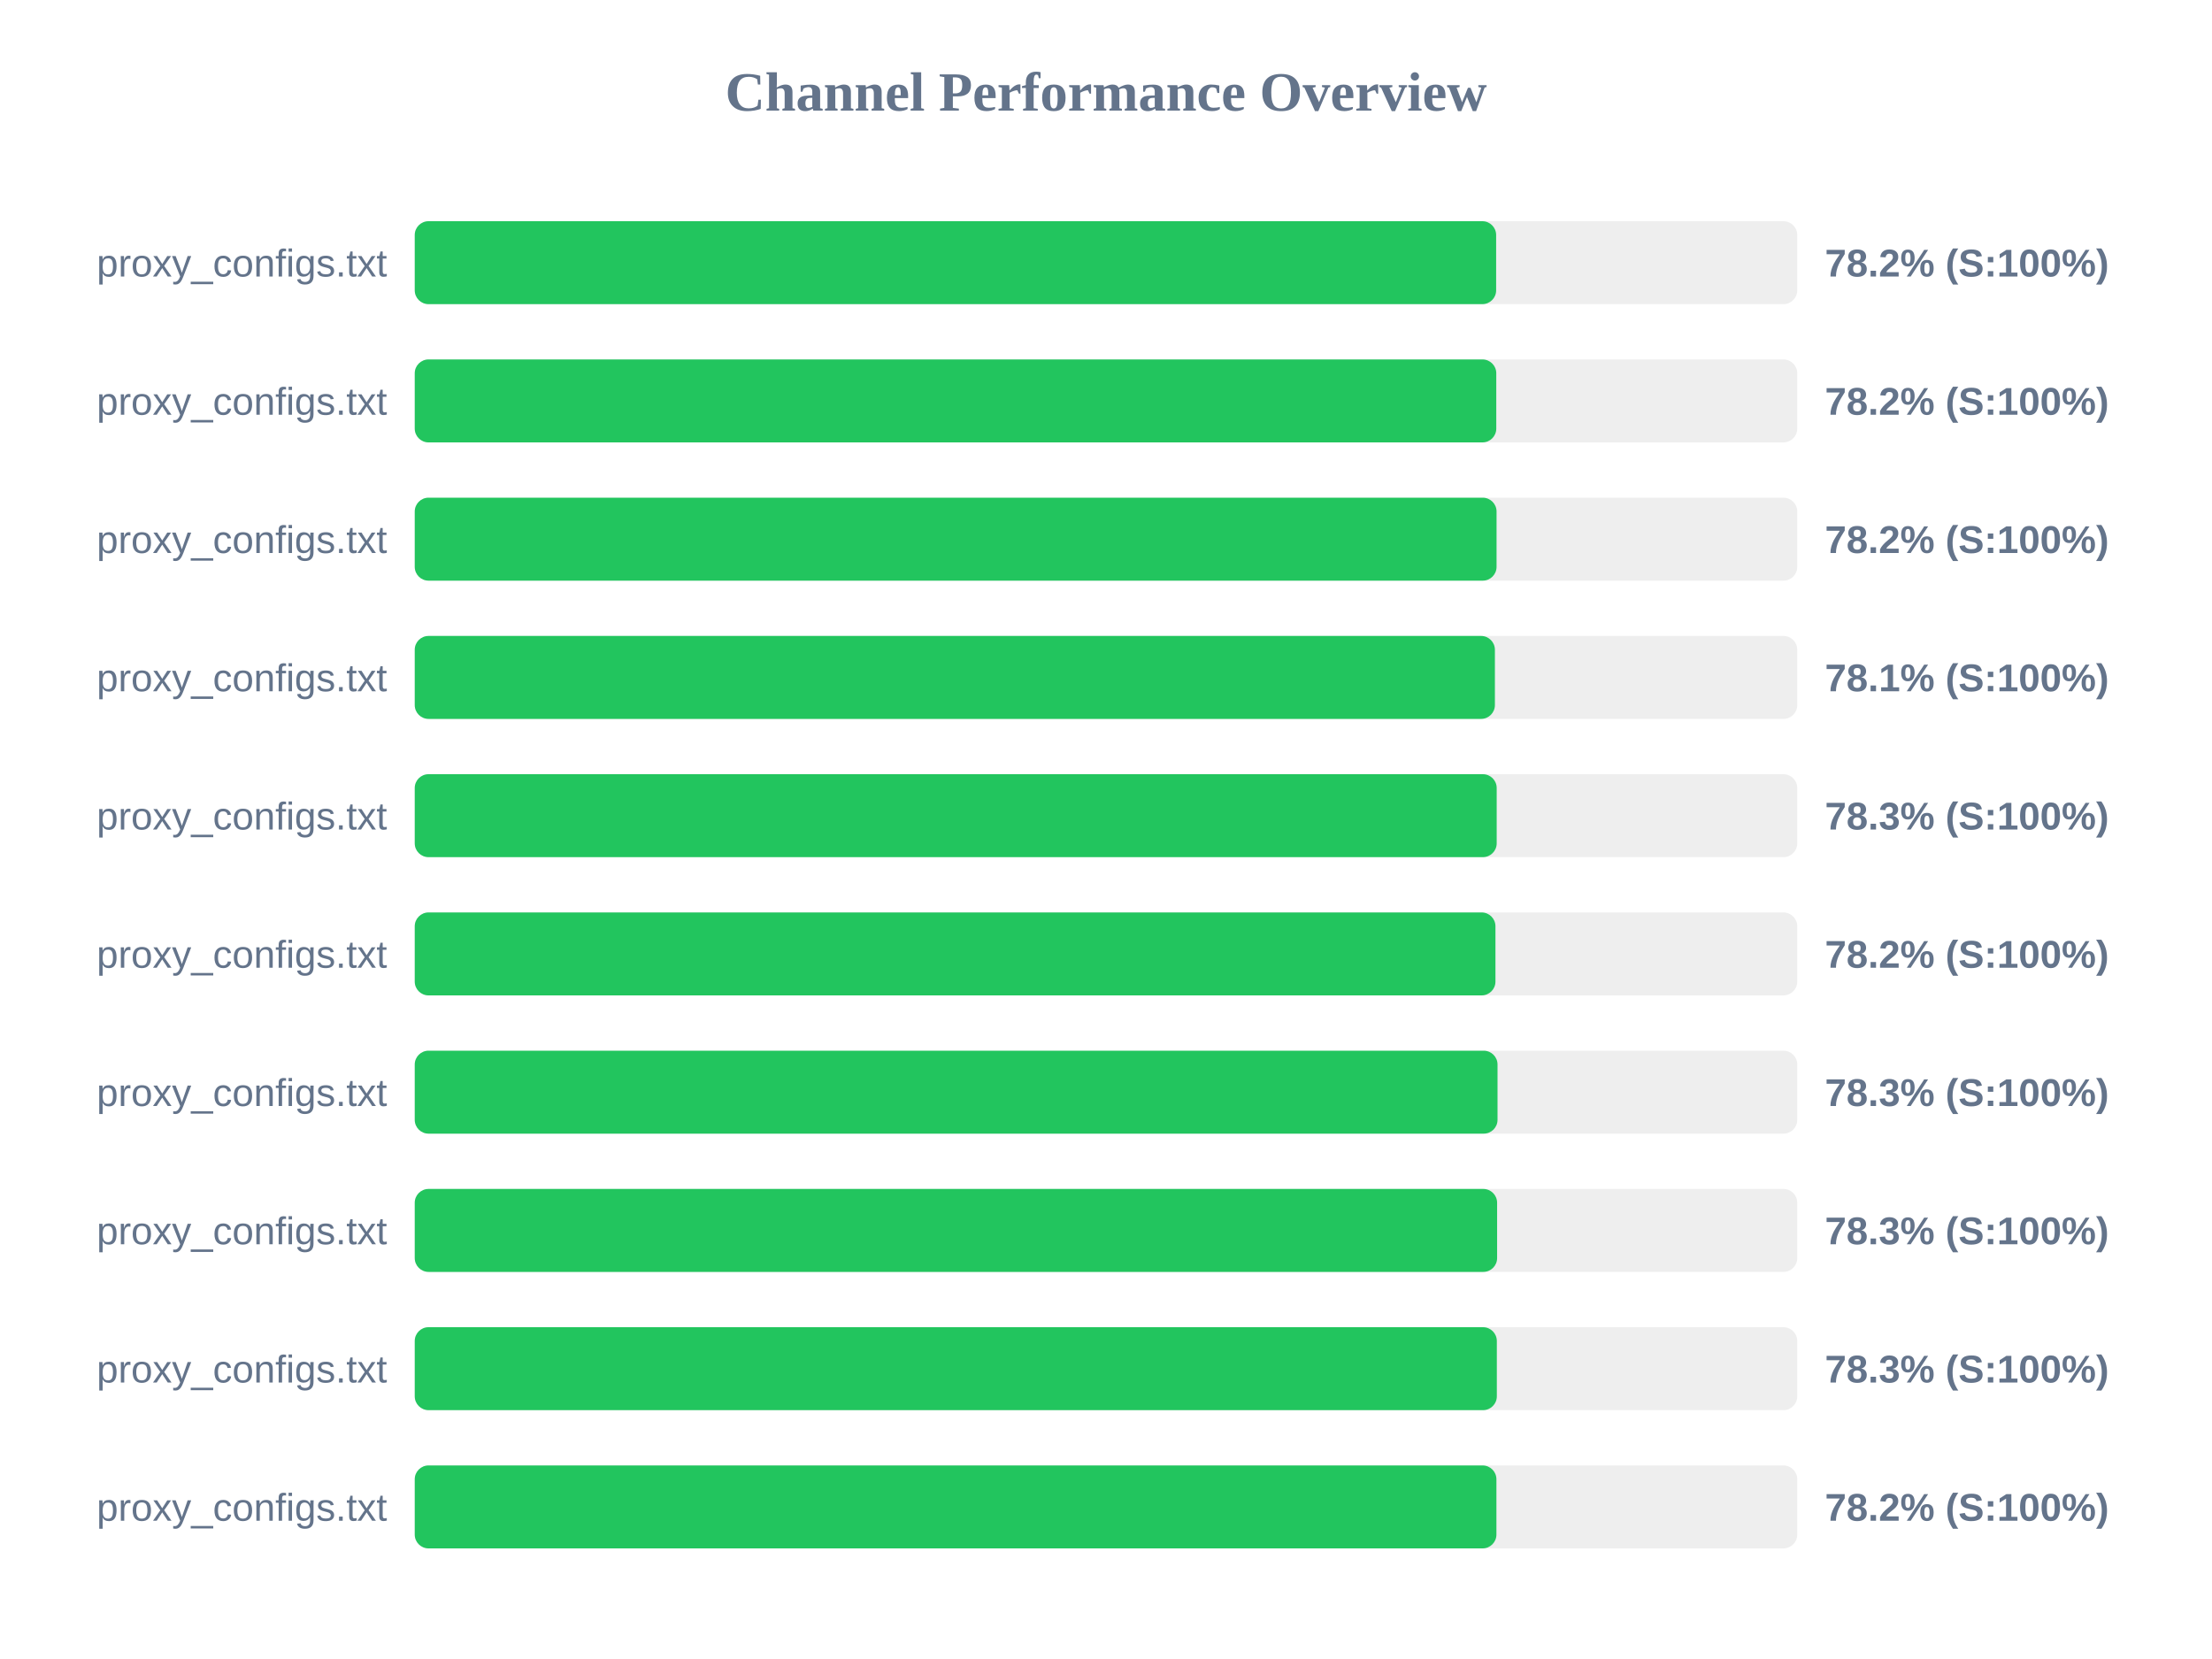
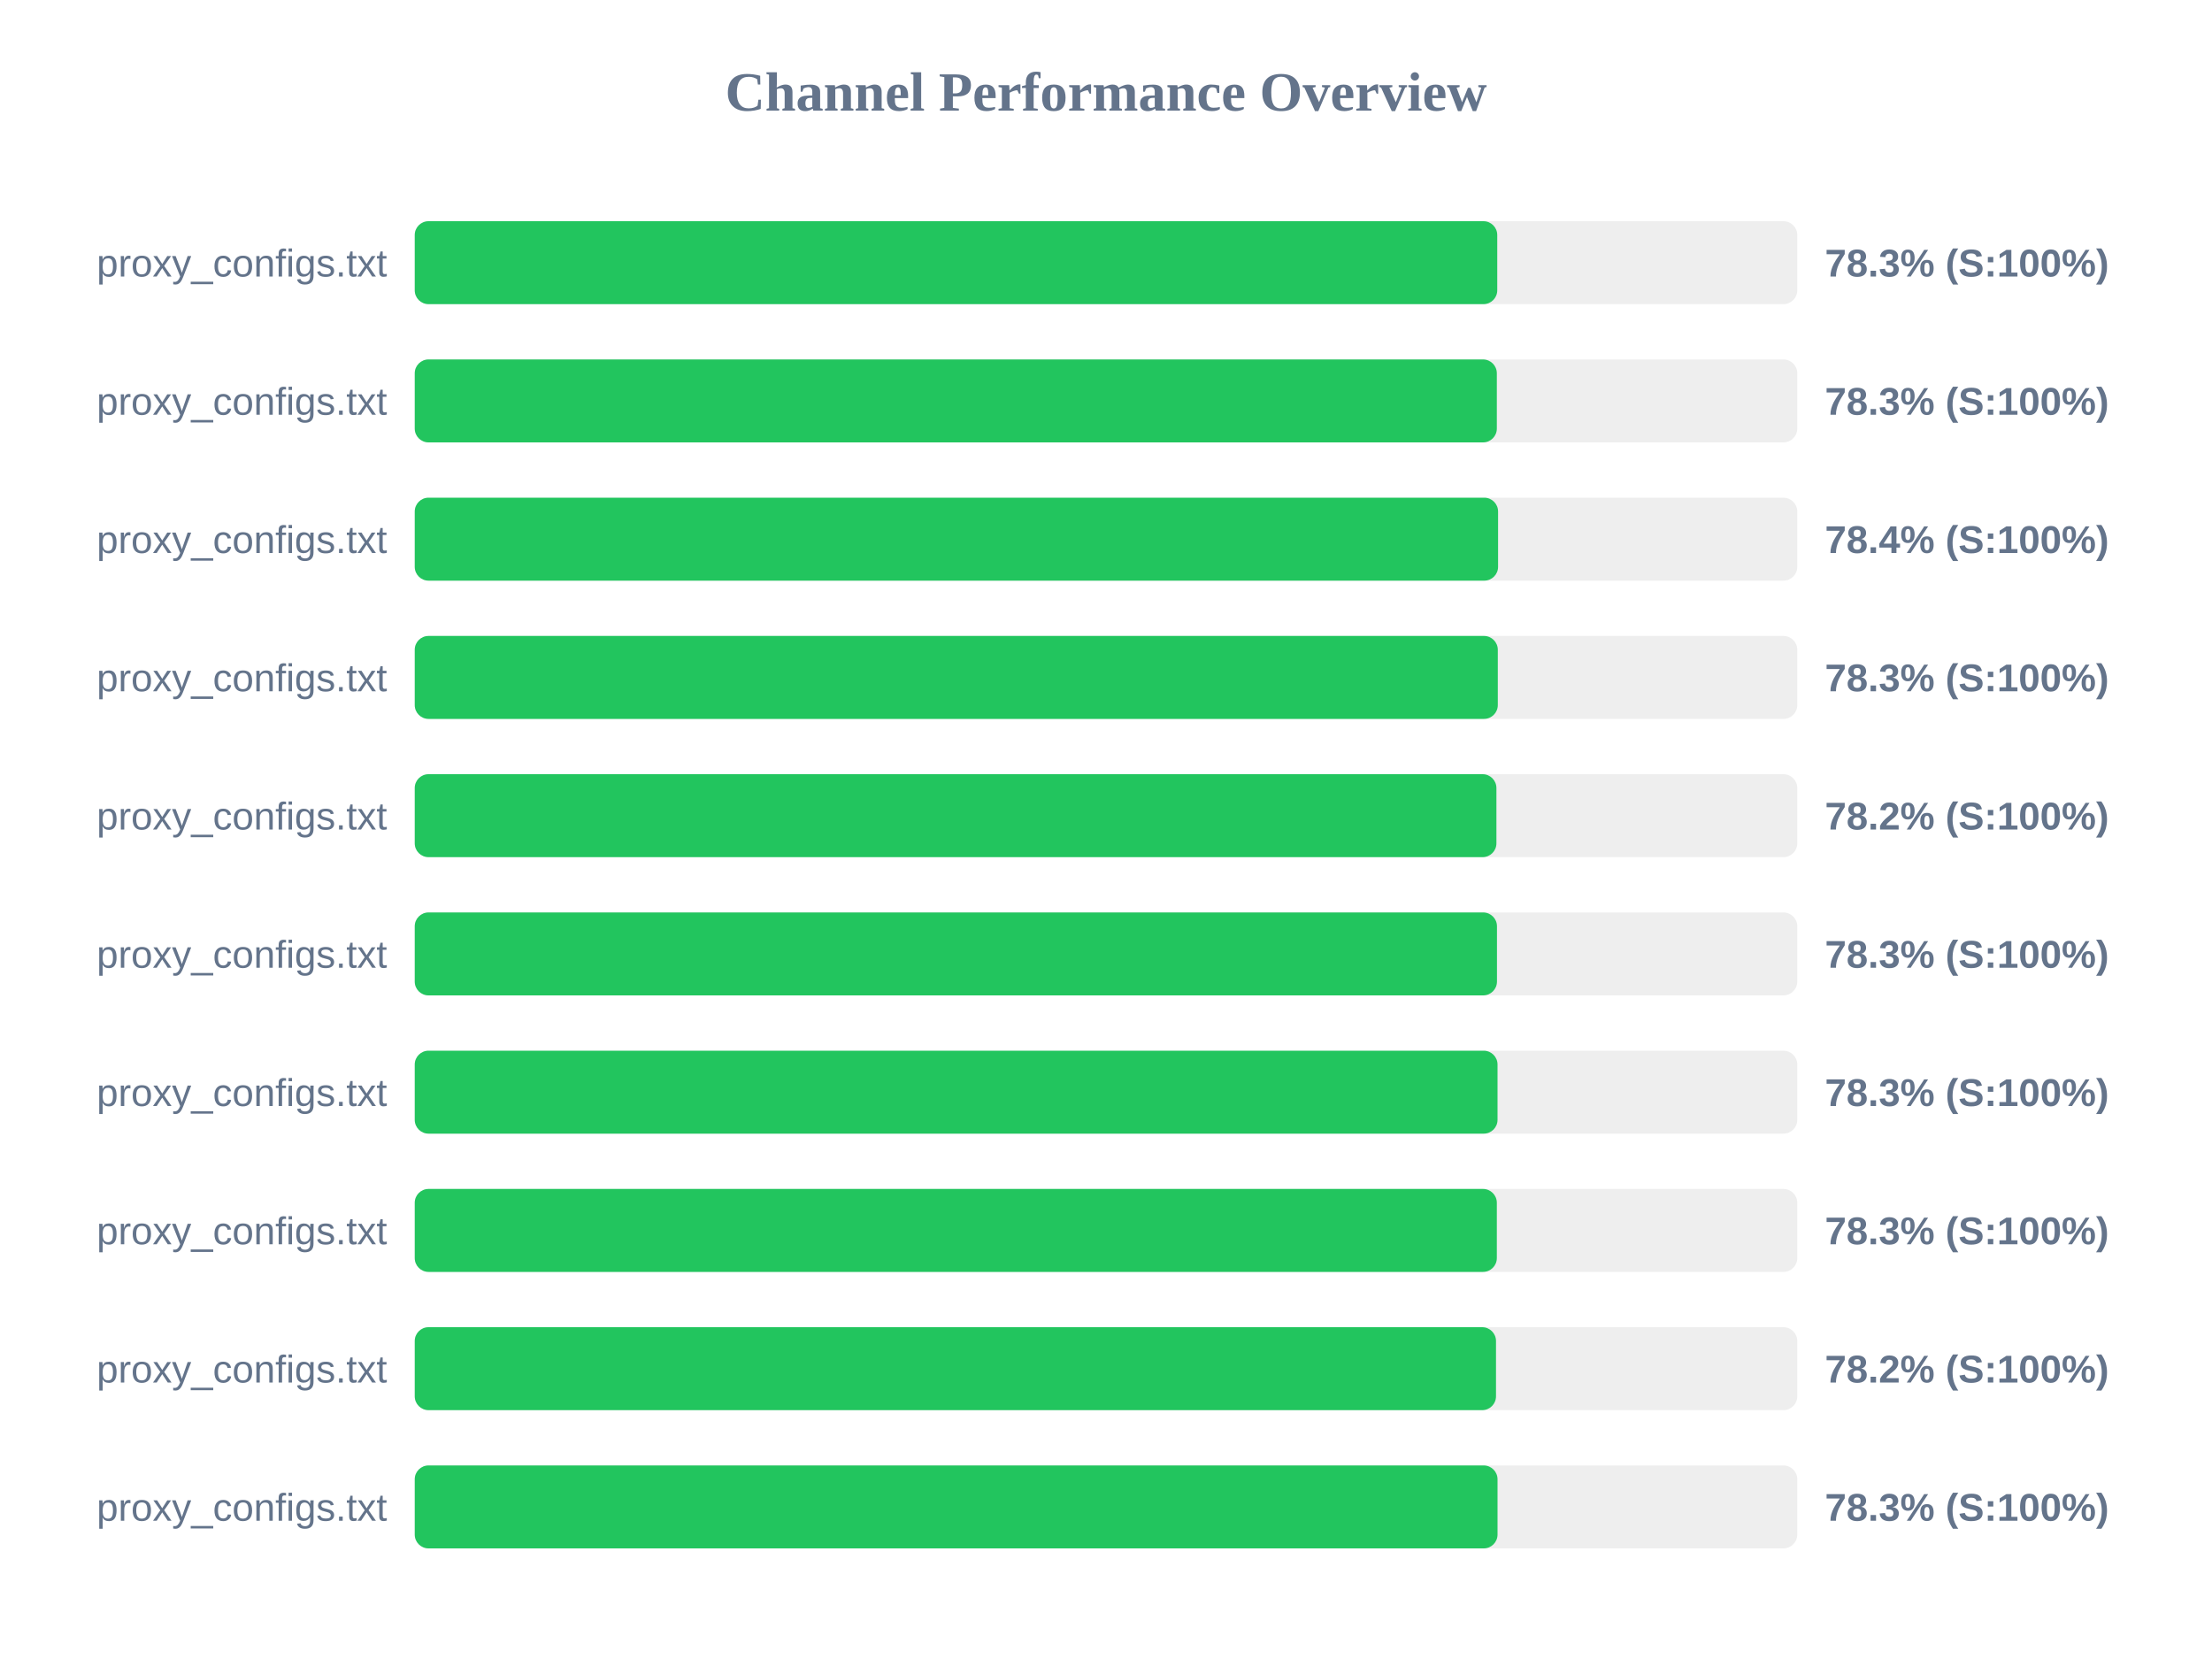
<svg xmlns="http://www.w3.org/2000/svg" width="800" height="600" version="1.1">
  <style>
        .row { font: 14px Arial; fill: #64748b; }
        .score { font: bold 14px Arial; fill: #64748b; }
    </style>
  <text x="400" y="40" text-anchor="middle" font-size="20px" font-weight="bold" fill="#64748b">Channel Performance Overview</text>
  <rect x="150" y="80" width="500" height="30" fill="#eee" rx="5" />
-   <rect x="150" y="80" width="391.1" height="30" fill="#22c55e" rx="5" />
+   <rect x="150" y="80" width="391.5" height="30" fill="#22c55e" rx="5" />
  <text x="140" y="100" text-anchor="end" class="row">proxy_configs.txt</text>
-   <text x="660" y="100" text-anchor="start" class="score">78.2% (S:100%)</text>
+   <text x="660" y="100" text-anchor="start" class="score">78.3% (S:100%)</text>
  <rect x="150" y="130" width="500" height="30" fill="#eee" rx="5" />
-   <rect x="150" y="130" width="391.15" height="30" fill="#22c55e" rx="5" />
+   <rect x="150" y="130" width="391.35" height="30" fill="#22c55e" rx="5" />
  <text x="140" y="150" text-anchor="end" class="row">proxy_configs.txt</text>
-   <text x="660" y="150" text-anchor="start" class="score">78.2% (S:100%)</text>
+   <text x="660" y="150" text-anchor="start" class="score">78.3% (S:100%)</text>
  <rect x="150" y="180" width="500" height="30" fill="#eee" rx="5" />
-   <rect x="150" y="180" width="391.25" height="30" fill="#22c55e" rx="5" />
+   <rect x="150" y="180" width="391.8" height="30" fill="#22c55e" rx="5" />
  <text x="140" y="200" text-anchor="end" class="row">proxy_configs.txt</text>
-   <text x="660" y="200" text-anchor="start" class="score">78.2% (S:100%)</text>
+   <text x="660" y="200" text-anchor="start" class="score">78.4% (S:100%)</text>
  <rect x="150" y="230" width="500" height="30" fill="#eee" rx="5" />
-   <rect x="150" y="230" width="390.65" height="30" fill="#22c55e" rx="5" />
+   <rect x="150" y="230" width="391.7" height="30" fill="#22c55e" rx="5" />
  <text x="140" y="250" text-anchor="end" class="row">proxy_configs.txt</text>
-   <text x="660" y="250" text-anchor="start" class="score">78.1% (S:100%)</text>
+   <text x="660" y="250" text-anchor="start" class="score">78.3% (S:100%)</text>
  <rect x="150" y="280" width="500" height="30" fill="#eee" rx="5" />
-   <rect x="150" y="280" width="391.3" height="30" fill="#22c55e" rx="5" />
+   <rect x="150" y="280" width="391.2" height="30" fill="#22c55e" rx="5" />
  <text x="140" y="300" text-anchor="end" class="row">proxy_configs.txt</text>
-   <text x="660" y="300" text-anchor="start" class="score">78.3% (S:100%)</text>
+   <text x="660" y="300" text-anchor="start" class="score">78.2% (S:100%)</text>
  <rect x="150" y="330" width="500" height="30" fill="#eee" rx="5" />
-   <rect x="150" y="330" width="390.85" height="30" fill="#22c55e" rx="5" />
+   <rect x="150" y="330" width="391.4" height="30" fill="#22c55e" rx="5" />
  <text x="140" y="350" text-anchor="end" class="row">proxy_configs.txt</text>
-   <text x="660" y="350" text-anchor="start" class="score">78.2% (S:100%)</text>
+   <text x="660" y="350" text-anchor="start" class="score">78.3% (S:100%)</text>
  <rect x="150" y="380" width="500" height="30" fill="#eee" rx="5" />
  <rect x="150" y="380" width="391.6" height="30" fill="#22c55e" rx="5" />
  <text x="140" y="400" text-anchor="end" class="row">proxy_configs.txt</text>
  <text x="660" y="400" text-anchor="start" class="score">78.3% (S:100%)</text>
  <rect x="150" y="430" width="500" height="30" fill="#eee" rx="5" />
-   <rect x="150" y="430" width="391.45" height="30" fill="#22c55e" rx="5" />
+   <rect x="150" y="430" width="391.35" height="30" fill="#22c55e" rx="5" />
  <text x="140" y="450" text-anchor="end" class="row">proxy_configs.txt</text>
  <text x="660" y="450" text-anchor="start" class="score">78.3% (S:100%)</text>
  <rect x="150" y="480" width="500" height="30" fill="#eee" rx="5" />
-   <rect x="150" y="480" width="391.35" height="30" fill="#22c55e" rx="5" />
+   <rect x="150" y="480" width="391.05" height="30" fill="#22c55e" rx="5" />
  <text x="140" y="500" text-anchor="end" class="row">proxy_configs.txt</text>
-   <text x="660" y="500" text-anchor="start" class="score">78.3% (S:100%)</text>
+   <text x="660" y="500" text-anchor="start" class="score">78.2% (S:100%)</text>
  <rect x="150" y="530" width="500" height="30" fill="#eee" rx="5" />
-   <rect x="150" y="530" width="391.2" height="30" fill="#22c55e" rx="5" />
+   <rect x="150" y="530" width="391.6" height="30" fill="#22c55e" rx="5" />
  <text x="140" y="550" text-anchor="end" class="row">proxy_configs.txt</text>
-   <text x="660" y="550" text-anchor="start" class="score">78.2% (S:100%)</text>
+   <text x="660" y="550" text-anchor="start" class="score">78.3% (S:100%)</text>
</svg>
